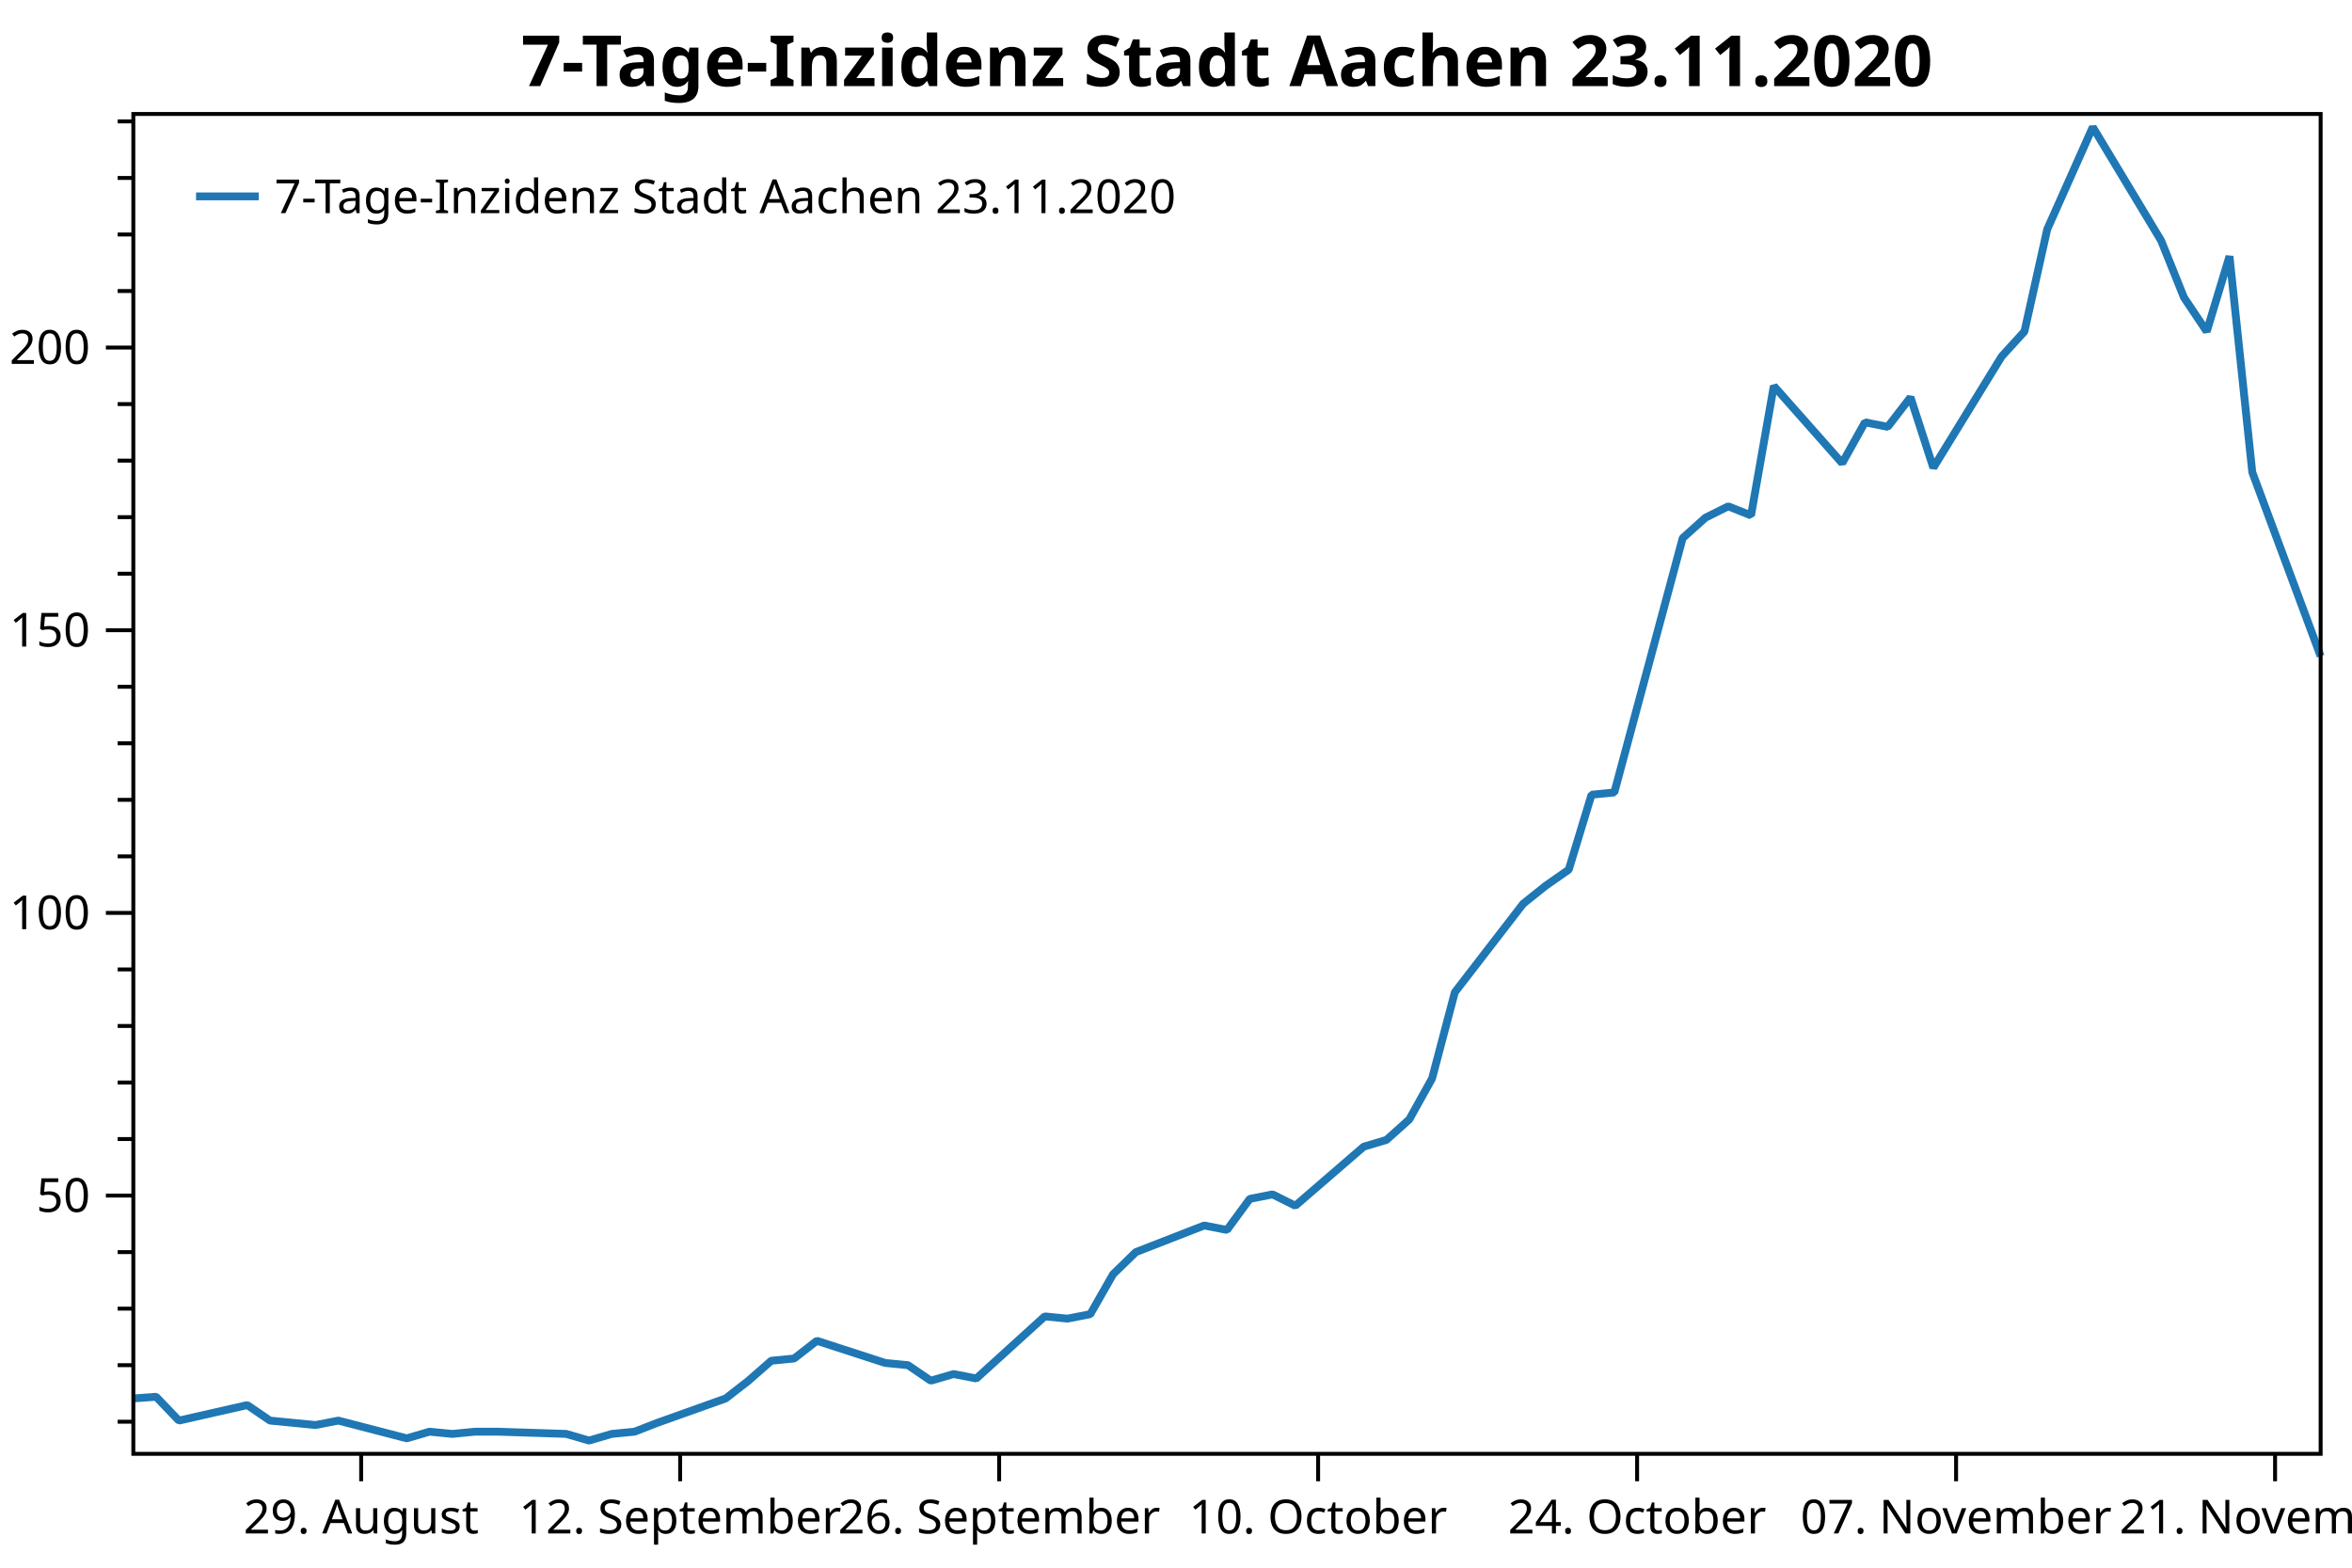
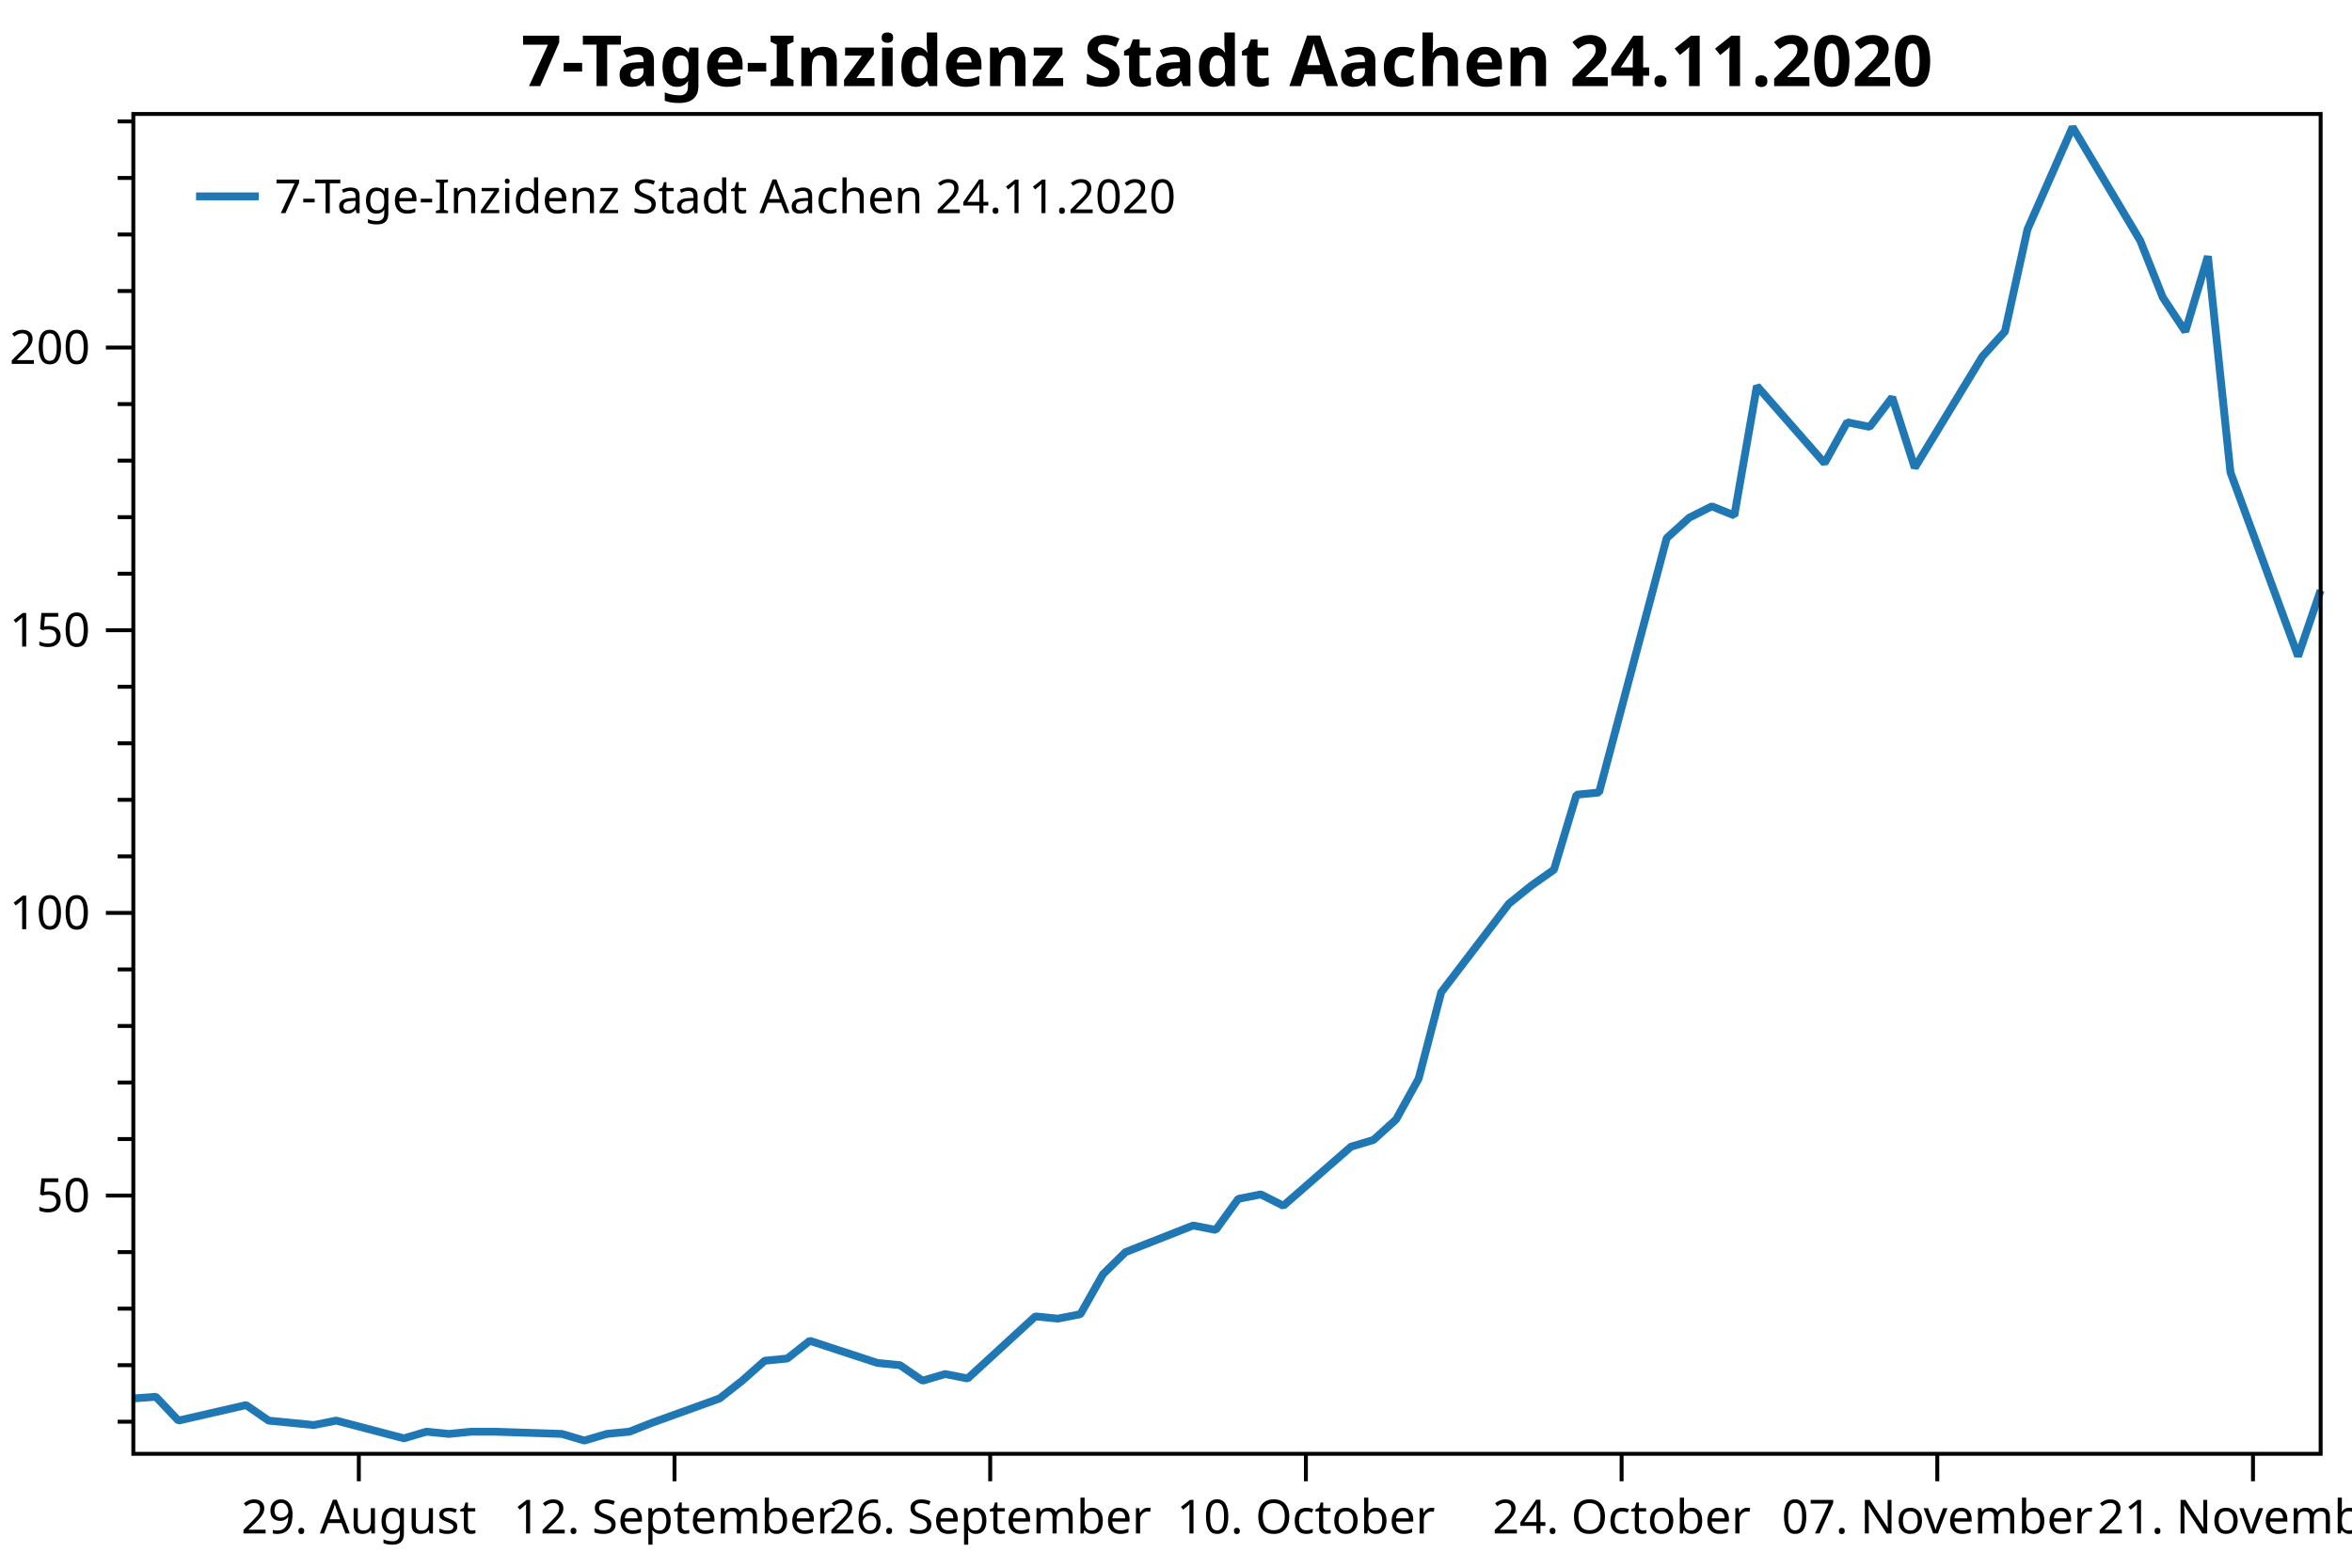
<svg xmlns="http://www.w3.org/2000/svg" width="600" height="400" version="1.1">
  <rect x="0" y="0" width="600" height="400" style="fill:rgb(255,255,255);stroke:none;" />
  <polyline points="34.012,362.754 30.012,362.754" style="fill:none;stroke:black;stroke-width:1" />
  <polyline points="34.012,348.329 30.012,348.329" style="fill:none;stroke:black;stroke-width:1" />
  <polyline points="34.012,333.904 30.012,333.904" style="fill:none;stroke:black;stroke-width:1" />
  <polyline points="34.012,319.479 30.012,319.479" style="fill:none;stroke:black;stroke-width:1" />
  <polyline points="34.012,290.629 30.012,290.629" style="fill:none;stroke:black;stroke-width:1" />
  <polyline points="34.012,276.204 30.012,276.204" style="fill:none;stroke:black;stroke-width:1" />
  <polyline points="34.012,261.779 30.012,261.779" style="fill:none;stroke:black;stroke-width:1" />
  <polyline points="34.012,247.354 30.012,247.354" style="fill:none;stroke:black;stroke-width:1" />
  <polyline points="34.012,218.504 30.012,218.504" style="fill:none;stroke:black;stroke-width:1" />
  <polyline points="34.012,204.079 30.012,204.079" style="fill:none;stroke:black;stroke-width:1" />
  <polyline points="34.012,189.654 30.012,189.654" style="fill:none;stroke:black;stroke-width:1" />
  <polyline points="34.012,175.23 30.012,175.23" style="fill:none;stroke:black;stroke-width:1" />
  <polyline points="34.012,146.38 30.012,146.38" style="fill:none;stroke:black;stroke-width:1" />
  <polyline points="34.012,131.955 30.012,131.955" style="fill:none;stroke:black;stroke-width:1" />
  <polyline points="34.012,117.53 30.012,117.53" style="fill:none;stroke:black;stroke-width:1" />
  <polyline points="34.012,103.105 30.012,103.105" style="fill:none;stroke:black;stroke-width:1" />
  <polyline points="34.012,74.255 30.012,74.255" style="fill:none;stroke:black;stroke-width:1" />
  <polyline points="34.012,59.83 30.012,59.83" style="fill:none;stroke:black;stroke-width:1" />
  <polyline points="34.012,45.405 30.012,45.405" style="fill:none;stroke:black;stroke-width:1" />
  <polyline points="34.012,30.98 30.012,30.98" style="fill:none;stroke:black;stroke-width:1" />
  <text dominant-baseline="middle" text-anchor="end" transform="translate(23.012,305.0541)" font-family="Segoe UI" font-size="12" font-weight="400" fill="black">50</text>
  <text dominant-baseline="middle" text-anchor="end" transform="translate(23.012,232.9293)" font-family="Segoe UI" font-size="12" font-weight="400" fill="black">100</text>
  <text dominant-baseline="middle" text-anchor="end" transform="translate(23.012,160.8045)" font-family="Segoe UI" font-size="12" font-weight="400" fill="black">150</text>
  <text dominant-baseline="middle" text-anchor="end" transform="translate(23.012,88.6798)" font-family="Segoe UI" font-size="12" font-weight="400" fill="black">200</text>
  <polyline points="34.012,305.054 27.012,305.054" style="fill:none;stroke:black;stroke-width:1" />
  <polyline points="34.012,232.929 27.012,232.929" style="fill:none;stroke:black;stroke-width:1" />
  <polyline points="34.012,160.804 27.012,160.804" style="fill:none;stroke:black;stroke-width:1" />
  <polyline points="34.012,88.68 27.012,88.68" style="fill:none;stroke:black;stroke-width:1" />
-   <text dominant-baseline="hanging" text-anchor="middle" transform="translate(92.1358,381.947)" font-family="Segoe UI" font-size="12" font-weight="400" fill="black">29. August</text>
-   <text dominant-baseline="hanging" text-anchor="middle" transform="translate(173.509,381.947)" font-family="Segoe UI" font-size="12" font-weight="400" fill="black">12. September</text>
-   <text dominant-baseline="hanging" text-anchor="middle" transform="translate(254.8823,381.947)" font-family="Segoe UI" font-size="12" font-weight="400" fill="black">26. September</text>
-   <text dominant-baseline="hanging" text-anchor="middle" transform="translate(336.2555,381.947)" font-family="Segoe UI" font-size="12" font-weight="400" fill="black">10. October</text>
-   <text dominant-baseline="hanging" text-anchor="middle" transform="translate(417.6288,381.947)" font-family="Segoe UI" font-size="12" font-weight="400" fill="black">24. October</text>
-   <text dominant-baseline="hanging" text-anchor="middle" transform="translate(499.002,381.947)" font-family="Segoe UI" font-size="12" font-weight="400" fill="black">07. November</text>
-   <text dominant-baseline="hanging" text-anchor="middle" transform="translate(580.3753,381.947)" font-family="Segoe UI" font-size="12" font-weight="400" fill="black">21. November</text>
-   <polyline points="92.136,370.947 92.136,377.947" style="fill:none;stroke:black;stroke-width:1" />
-   <polyline points="173.509,370.947 173.509,377.947" style="fill:none;stroke:black;stroke-width:1" />
-   <polyline points="254.882,370.947 254.882,377.947" style="fill:none;stroke:black;stroke-width:1" />
-   <polyline points="336.255,370.947 336.255,377.947" style="fill:none;stroke:black;stroke-width:1" />
-   <polyline points="417.629,370.947 417.629,377.947" style="fill:none;stroke:black;stroke-width:1" />
-   <polyline points="499.002,370.947 499.002,377.947" style="fill:none;stroke:black;stroke-width:1" />
-   <polyline points="580.375,370.947 580.375,377.947" style="fill:none;stroke:black;stroke-width:1" />
-   <polyline points="34.012,356.814 39.824,356.39 45.637,362.471 63.074,358.511 68.886,362.471 74.699,363.037 80.511,363.602 86.323,362.471 103.76,366.997 109.573,365.299 115.385,365.865 121.198,365.299 127.01,365.299 144.447,365.865 150.26,367.562 156.072,365.865 161.884,365.299 167.697,363.037 185.134,356.814 190.946,352.289 196.758,347.197 202.571,346.632 208.383,342.106 225.82,347.763 231.633,348.329 237.445,352.289 243.257,350.592 249.07,351.723 266.507,335.884 272.319,336.45 278.132,335.318 283.944,325.136 289.757,319.479 307.194,312.691 313.006,313.822 318.818,305.903 324.631,304.753 330.443,307.65 347.88,292.585 353.693,290.847 359.505,285.632 365.317,275.203 371.13,253.185 388.567,230.589 394.379,225.953 400.192,221.897 406.004,202.777 411.816,202.197 429.253,137.304 435.066,132.089 440.878,129.192 446.691,131.51 452.503,98.483 469.94,118.183 475.752,107.754 481.565,108.913 487.377,101.38 493.19,119.342 510.627,90.951 516.439,84.578 522.251,58.504 533.876,32.431 551.313,61.401 557.126,75.886 562.938,84.578 568.75,65.385 574.563,120.501 592,167.433" style="fill:none;stroke:rgb(31,119,180);stroke-width:2;stroke-linejoin:bevel" />
-   <text dominant-baseline="hanging" text-anchor="middle" transform="translate(313.006,8)" font-family="Segoe UI" font-size="18" font-weight="700" fill="black">7-Tage-Inzidenz Stadt Aachen 23.11.2020</text>
+   <text dominant-baseline="hanging" text-anchor="middle" transform="translate(91.5365,381.947)" font-family="Segoe UI" font-size="12" font-weight="400" fill="black">29. August</text>
+   <text dominant-baseline="hanging" text-anchor="middle" transform="translate(172.0709,381.947)" font-family="Segoe UI" font-size="12" font-weight="400" fill="black">12. September</text>
+   <text dominant-baseline="hanging" text-anchor="middle" transform="translate(252.6052,381.947)" font-family="Segoe UI" font-size="12" font-weight="400" fill="black">26. September</text>
+   <text dominant-baseline="hanging" text-anchor="middle" transform="translate(333.1396,381.947)" font-family="Segoe UI" font-size="12" font-weight="400" fill="black">10. October</text>
+   <text dominant-baseline="hanging" text-anchor="middle" transform="translate(413.6739,381.947)" font-family="Segoe UI" font-size="12" font-weight="400" fill="black">24. October</text>
+   <text dominant-baseline="hanging" text-anchor="middle" transform="translate(494.2083,381.947)" font-family="Segoe UI" font-size="12" font-weight="400" fill="black">07. November</text>
+   <text dominant-baseline="hanging" text-anchor="middle" transform="translate(574.7426,381.947)" font-family="Segoe UI" font-size="12" font-weight="400" fill="black">21. November</text>
+   <polyline points="91.537,370.947 91.537,377.947" style="fill:none;stroke:black;stroke-width:1" />
+   <polyline points="172.071,370.947 172.071,377.947" style="fill:none;stroke:black;stroke-width:1" />
+   <polyline points="252.605,370.947 252.605,377.947" style="fill:none;stroke:black;stroke-width:1" />
+   <polyline points="333.14,370.947 333.14,377.947" style="fill:none;stroke:black;stroke-width:1" />
+   <polyline points="413.674,370.947 413.674,377.947" style="fill:none;stroke:black;stroke-width:1" />
+   <polyline points="494.208,370.947 494.208,377.947" style="fill:none;stroke:black;stroke-width:1" />
+   <polyline points="574.743,370.947 574.743,377.947" style="fill:none;stroke:black;stroke-width:1" />
+   <polyline points="34.012,356.814 39.764,356.39 45.517,362.471 62.774,358.511 68.527,362.471 74.279,363.037 80.032,363.602 85.784,362.471 103.041,366.997 108.794,365.299 114.546,365.865 120.299,365.299 126.051,365.299 143.309,365.865 149.061,367.562 154.814,365.865 160.566,365.299 166.318,363.037 183.576,356.814 189.328,352.289 195.081,347.197 200.833,346.632 206.586,342.106 223.843,347.763 229.595,348.329 235.348,352.289 241.1,350.592 246.853,351.723 264.11,335.884 269.863,336.45 275.615,335.318 281.368,325.136 287.12,319.479 304.377,312.691 310.13,313.822 315.882,305.903 321.635,304.753 327.387,307.65 344.644,292.585 350.397,290.847 356.149,285.632 361.902,275.203 367.654,253.185 384.912,230.589 390.664,225.953 396.417,221.897 402.169,202.777 407.921,202.197 425.179,137.304 430.931,132.089 436.684,129.192 442.436,131.51 448.189,98.483 465.446,118.183 471.199,107.754 476.951,108.913 482.703,101.38 488.456,119.342 505.713,90.951 511.466,84.578 517.218,58.504 528.723,32.431 545.98,61.401 551.733,75.886 557.485,84.578 563.238,65.385 568.99,120.501 586.247,167.433 592,150.63" style="fill:none;stroke:rgb(31,119,180);stroke-width:2;stroke-linejoin:bevel" />
+   <text dominant-baseline="hanging" text-anchor="middle" transform="translate(313.006,8)" font-family="Segoe UI" font-size="18" font-weight="700" fill="black">7-Tage-Inzidenz Stadt Aachen 24.11.2020</text>
  <polygon points="34.012,29.079 592,29.079 592,370.947 34.012,370.947" style="fill:none;stroke:black;stroke-width:1" />
  <polygon points="42.012,37.08 247.014,37.08 247.014,63.133 42.012,63.133" style="fill:none;stroke:none;" />
-   <text dominant-baseline="hanging" text-anchor="start" transform="translate(70.012,45.0795)" font-family="Segoe UI" font-size="12" font-weight="400" fill="black">7-Tage-Inzidenz Stadt Aachen 23.11.2020</text>
+   <text dominant-baseline="hanging" text-anchor="start" transform="translate(70.012,45.0795)" font-family="Segoe UI" font-size="12" font-weight="400" fill="black">7-Tage-Inzidenz Stadt Aachen 24.11.2020</text>
  <polyline points="50.012,50.106 66.012,50.106" style="fill:none;stroke:rgb(31,119,180);stroke-width:2" />
</svg>
